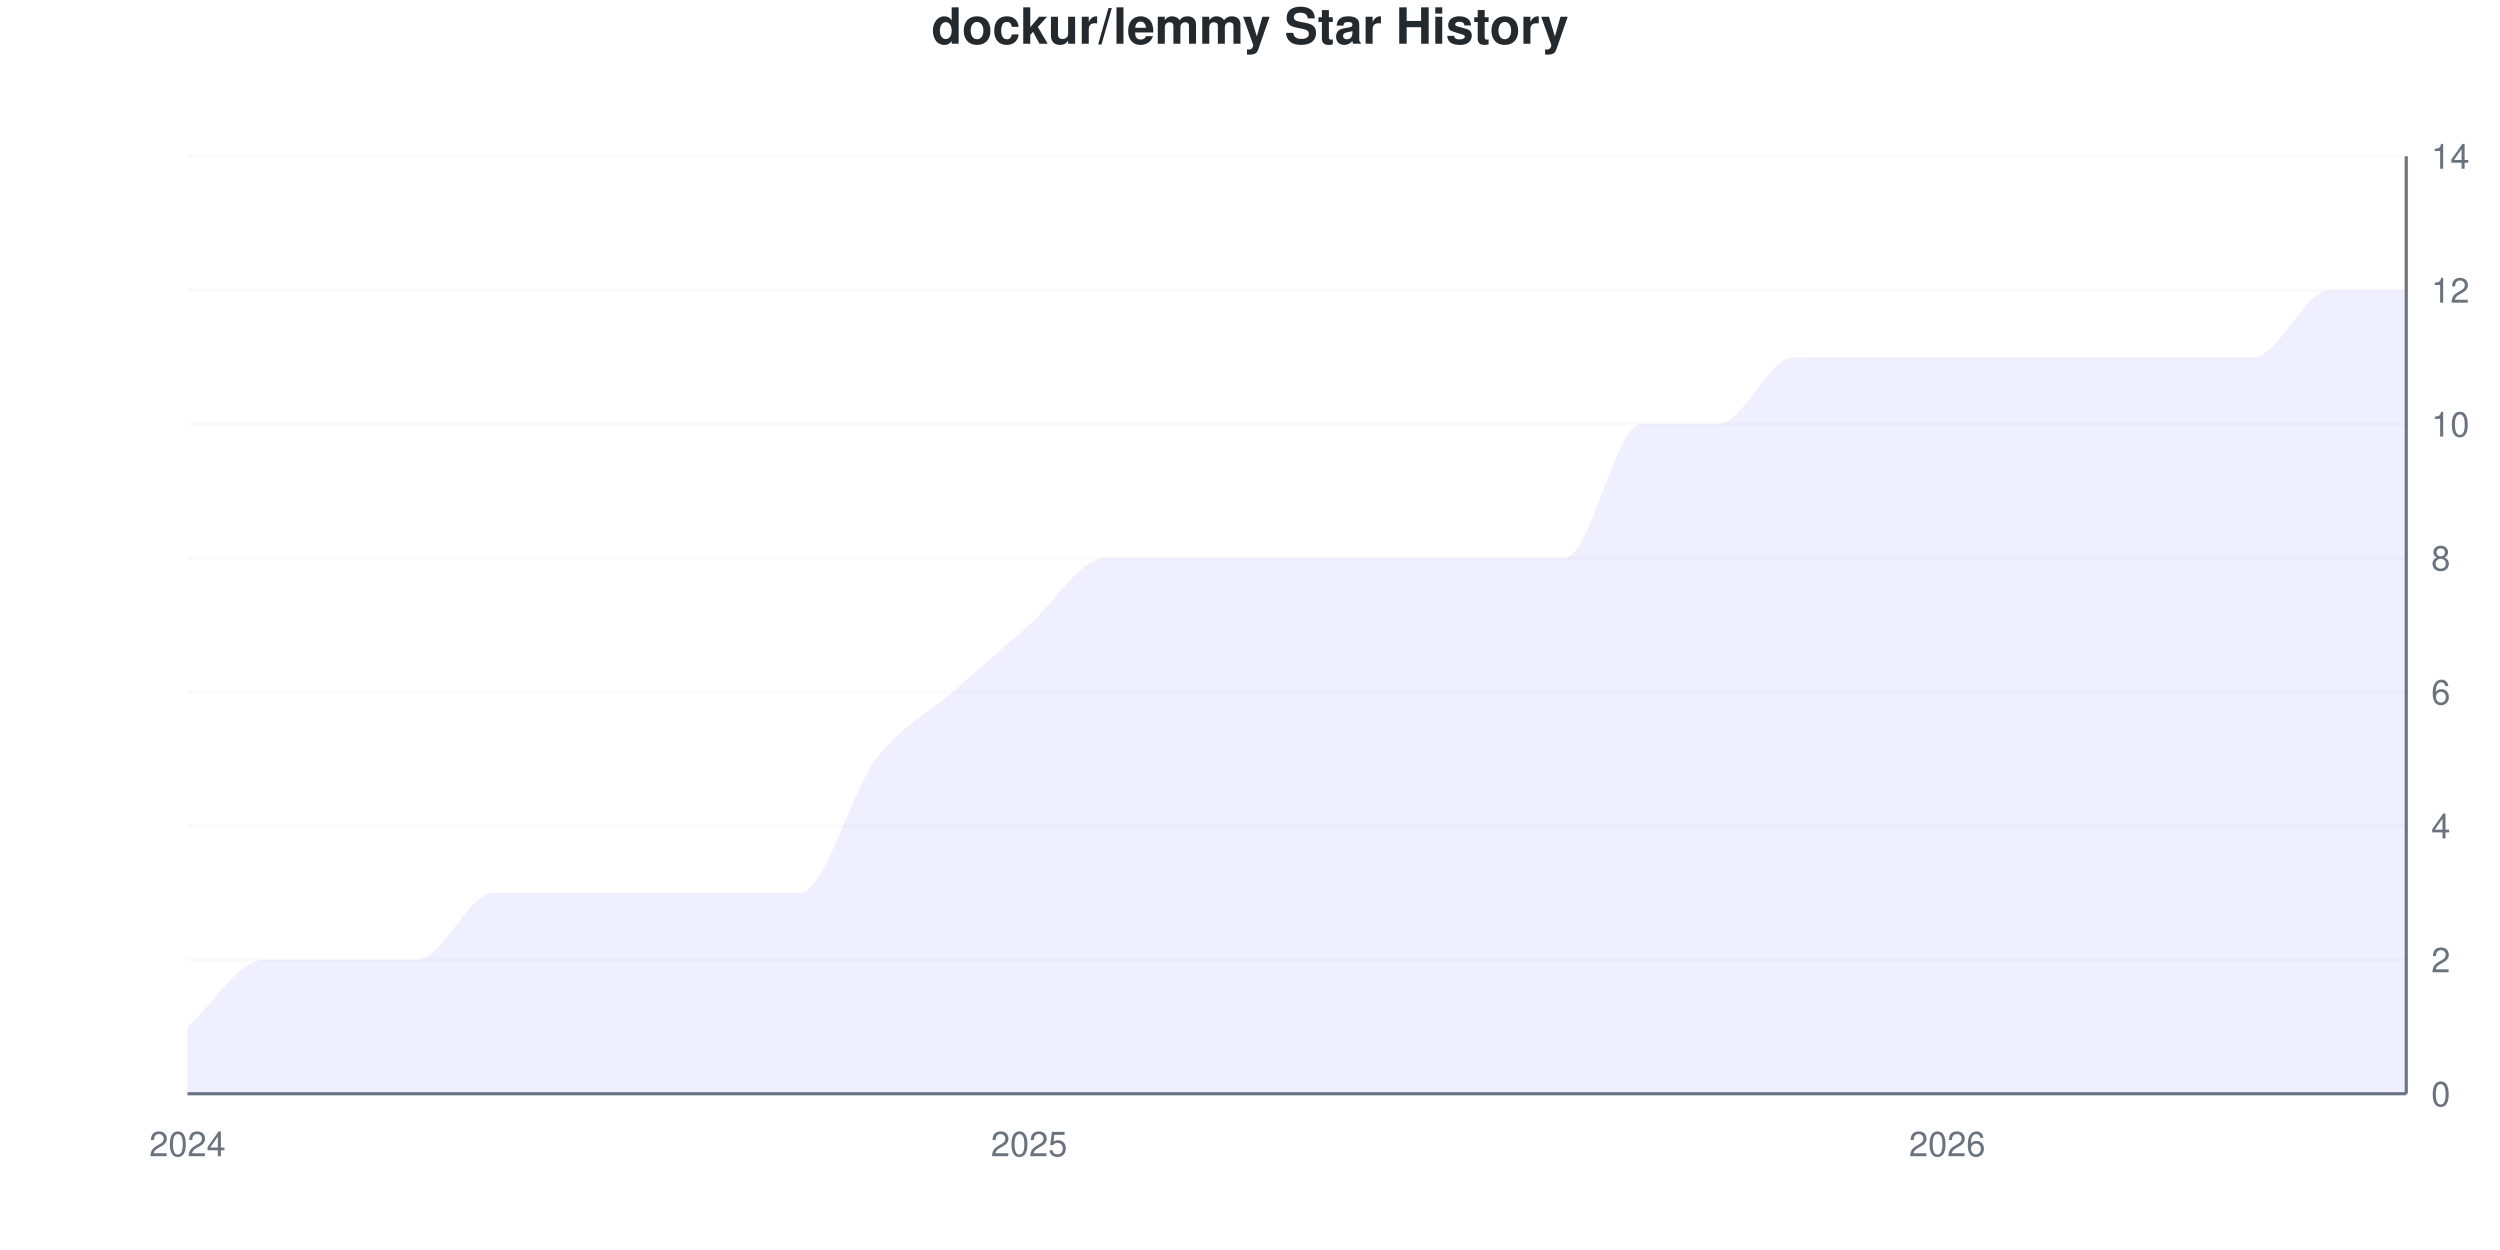
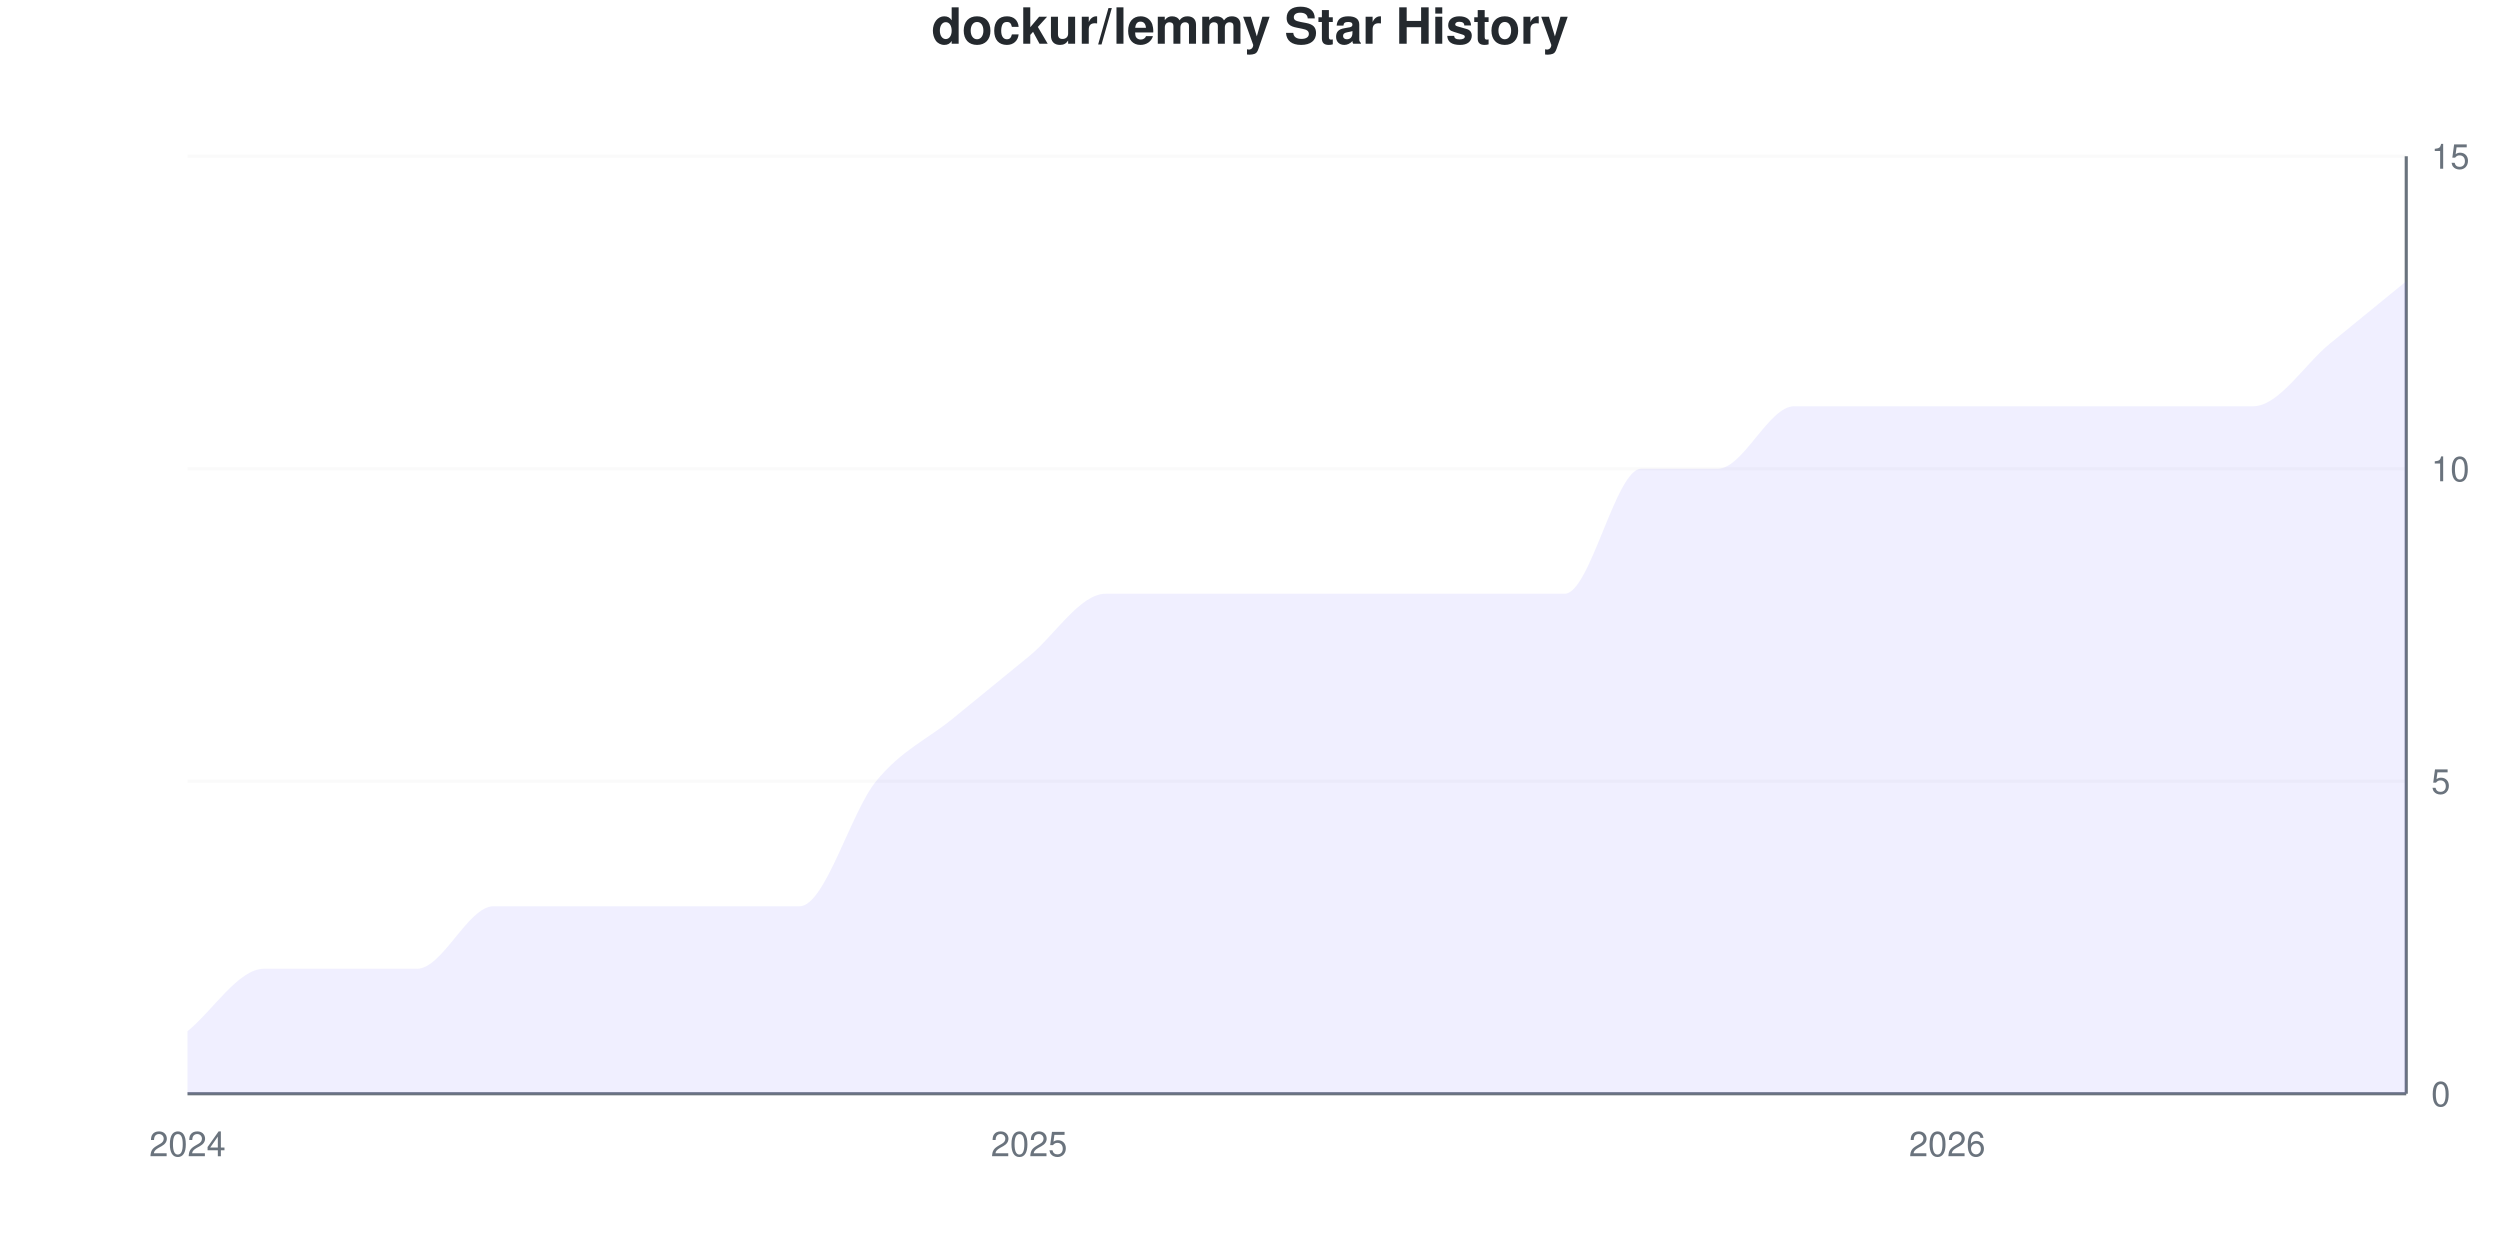
<svg xmlns="http://www.w3.org/2000/svg" viewBox="0 0 800 400" width="800" height="400">
  <style>
    @keyframes drawLine {
      to { stroke-dashoffset: 0; }
    }
    @keyframes fadeInPoint {
      from { opacity: 0; }
      to { opacity: 1; }
    }
    .data-line-0 {
-       stroke-dasharray: 1257;
-       stroke-dashoffset: 1257;
+       stroke-dasharray: 1248;
+       stroke-dashoffset: 1248;
      animation: drawLine 2s ease-out forwards;
    }
    .data-point {
      opacity: 0;
      animation: fadeInPoint 0.5s ease-out forwards;
    }
    .chart-bg { fill: #fff; }
    .chart-text { fill: #24292e; }
    .chart-muted { fill: #6a737d; }
    .chart-grid { stroke: #eee; }
    .chart-axis { stroke: #6a737d; }
    @media (prefers-color-scheme: dark) {
      .chart-bg { fill: #0d1117; }
      .chart-text { fill: #e6edf3; }
      .chart-muted { fill: #8b949e; }
      .chart-grid { stroke: #21262d; }
      .chart-axis { stroke: #8b949e; }
    }
  </style>
  <rect width="800" height="400" class="chart-bg" />
  <text x="400" y="14" text-anchor="middle" class="chart-text" font-size="16" font-weight="bold" font-family="-apple-system, BlinkMacSystemFont, 'Segoe UI', Helvetica, Arial, sans-serif">dockur/lemmy Star History</text>
  <g class="grid">
    <line x1="60" y1="350" x2="770" y2="350" class="chart-grid" stroke-opacity="0.3" />
    <text x="778" y="354" text-anchor="start" class="chart-muted" font-size="11" font-family="-apple-system, BlinkMacSystemFont, 'Segoe UI', Helvetica, Arial, sans-serif">0</text>
-     <line x1="60" y1="307.143" x2="770" y2="307.143" class="chart-grid" stroke-opacity="0.3" />
-     <text x="778" y="311.143" text-anchor="start" class="chart-muted" font-size="11" font-family="-apple-system, BlinkMacSystemFont, 'Segoe UI', Helvetica, Arial, sans-serif">2</text>
-     <line x1="60" y1="264.286" x2="770" y2="264.286" class="chart-grid" stroke-opacity="0.3" />
-     <text x="778" y="268.286" text-anchor="start" class="chart-muted" font-size="11" font-family="-apple-system, BlinkMacSystemFont, 'Segoe UI', Helvetica, Arial, sans-serif">4</text>
-     <line x1="60" y1="221.429" x2="770" y2="221.429" class="chart-grid" stroke-opacity="0.3" />
-     <text x="778" y="225.429" text-anchor="start" class="chart-muted" font-size="11" font-family="-apple-system, BlinkMacSystemFont, 'Segoe UI', Helvetica, Arial, sans-serif">6</text>
-     <line x1="60" y1="178.571" x2="770" y2="178.571" class="chart-grid" stroke-opacity="0.3" />
-     <text x="778" y="182.571" text-anchor="start" class="chart-muted" font-size="11" font-family="-apple-system, BlinkMacSystemFont, 'Segoe UI', Helvetica, Arial, sans-serif">8</text>
-     <line x1="60" y1="135.714" x2="770" y2="135.714" class="chart-grid" stroke-opacity="0.3" />
-     <text x="778" y="139.714" text-anchor="start" class="chart-muted" font-size="11" font-family="-apple-system, BlinkMacSystemFont, 'Segoe UI', Helvetica, Arial, sans-serif">10</text>
-     <line x1="60" y1="92.857" x2="770" y2="92.857" class="chart-grid" stroke-opacity="0.3" />
-     <text x="778" y="96.857" text-anchor="start" class="chart-muted" font-size="11" font-family="-apple-system, BlinkMacSystemFont, 'Segoe UI', Helvetica, Arial, sans-serif">12</text>
+     <line x1="60" y1="250" x2="770" y2="250" class="chart-grid" stroke-opacity="0.3" />
+     <text x="778" y="254" text-anchor="start" class="chart-muted" font-size="11" font-family="-apple-system, BlinkMacSystemFont, 'Segoe UI', Helvetica, Arial, sans-serif">5</text>
+     <line x1="60" y1="150" x2="770" y2="150" class="chart-grid" stroke-opacity="0.3" />
+     <text x="778" y="154" text-anchor="start" class="chart-muted" font-size="11" font-family="-apple-system, BlinkMacSystemFont, 'Segoe UI', Helvetica, Arial, sans-serif">10</text>
    <line x1="60" y1="50" x2="770" y2="50" class="chart-grid" stroke-opacity="0.3" />
-     <text x="778" y="54" text-anchor="start" class="chart-muted" font-size="11" font-family="-apple-system, BlinkMacSystemFont, 'Segoe UI', Helvetica, Arial, sans-serif">14</text>
+     <text x="778" y="54" text-anchor="start" class="chart-muted" font-size="11" font-family="-apple-system, BlinkMacSystemFont, 'Segoe UI', Helvetica, Arial, sans-serif">15</text>
  </g>
  <g class="milestones">
    
  </g>
  <g class="x-axis">
    <text x="60" y="370" text-anchor="middle" class="chart-muted" font-size="11" font-family="-apple-system, BlinkMacSystemFont, 'Segoe UI', Helvetica, Arial, sans-serif">2024</text>
    <text x="329.31" y="370" text-anchor="middle" class="chart-muted" font-size="11" font-family="-apple-system, BlinkMacSystemFont, 'Segoe UI', Helvetica, Arial, sans-serif">2025</text>
    <text x="623.103" y="370" text-anchor="middle" class="chart-muted" font-size="11" font-family="-apple-system, BlinkMacSystemFont, 'Segoe UI', Helvetica, Arial, sans-serif">2026</text>
  </g>
  <line x1="770" y1="50" x2="770" y2="350" class="chart-axis" stroke-width="1" />
  <line x1="60" y1="350" x2="770" y2="350" class="chart-axis" stroke-width="1" />
-   <path d="M60,350 L60,328.571 C68.161,321.429 76.322,307.143 84.483,307.143 C92.644,307.143 100.805,307.143 108.966,307.143 C117.126,307.143 125.287,307.143 133.448,307.143 C141.609,307.143 149.77,285.714 157.931,285.714 C166.092,285.714 174.253,285.714 182.414,285.714 C190.575,285.714 198.736,285.714 206.897,285.714 C215.057,285.714 223.218,285.714 231.379,285.714 C239.54,285.714 247.701,285.714 255.862,285.714 C264.023,285.714 272.184,253.571 280.345,242.857 C288.506,232.143 296.667,228.571 304.828,221.429 C312.989,214.286 321.149,207.143 329.31,200 C337.471,192.857 345.632,178.571 353.793,178.571 C361.954,178.571 370.115,178.571 378.276,178.571 C386.437,178.571 394.598,178.571 402.759,178.571 C410.92,178.571 419.08,178.571 427.241,178.571 C435.402,178.571 443.563,178.571 451.724,178.571 C459.885,178.571 468.046,178.571 476.207,178.571 C484.368,178.571 492.529,178.571 500.69,178.571 C508.851,178.571 517.011,135.714 525.172,135.714 C533.333,135.714 541.494,135.714 549.655,135.714 C557.816,135.714 565.977,114.286 574.138,114.286 C582.299,114.286 590.46,114.286 598.621,114.286 C606.782,114.286 614.943,114.286 623.103,114.286 C631.264,114.286 639.425,114.286 647.586,114.286 C655.747,114.286 663.908,114.286 672.069,114.286 C680.23,114.286 688.391,114.286 696.552,114.286 C704.713,114.286 712.874,114.286 721.034,114.286 C729.195,114.286 737.356,92.857 745.517,92.857 C753.678,92.857 761.839,92.857 770,92.857 L770,350 L60,350 Z" fill="#6b63ff" fill-opacity="0.1" />
-   <path d="M60,350 L60,328.571 C68.161,321.429 76.322,307.143 84.483,307.143 C92.644,307.143 100.805,307.143 108.966,307.143 C117.126,307.143 125.287,307.143 133.448,307.143 C141.609,307.143 149.77,285.714 157.931,285.714 C166.092,285.714 174.253,285.714 182.414,285.714 C190.575,285.714 198.736,285.714 206.897,285.714 C215.057,285.714 223.218,285.714 231.379,285.714 C239.54,285.714 247.701,285.714 255.862,285.714 C264.023,285.714 272.184,253.571 280.345,242.857 C288.506,232.143 296.667,228.571 304.828,221.429 C312.989,214.286 321.149,207.143 329.31,200 C337.471,192.857 345.632,178.571 353.793,178.571 C361.954,178.571 370.115,178.571 378.276,178.571 C386.437,178.571 394.598,178.571 402.759,178.571 C410.92,178.571 419.08,178.571 427.241,178.571 C435.402,178.571 443.563,178.571 451.724,178.571 C459.885,178.571 468.046,178.571 476.207,178.571 C484.368,178.571 492.529,178.571 500.69,178.571 C508.851,178.571 517.011,135.714 525.172,135.714 C533.333,135.714 541.494,135.714 549.655,135.714 C557.816,135.714 565.977,114.286 574.138,114.286 C582.299,114.286 590.46,114.286 598.621,114.286 C606.782,114.286 614.943,114.286 623.103,114.286 C631.264,114.286 639.425,114.286 647.586,114.286 C655.747,114.286 663.908,114.286 672.069,114.286 C680.23,114.286 688.391,114.286 696.552,114.286 C704.713,114.286 712.874,114.286 721.034,114.286 C729.195,114.286 737.356,92.857 745.517,92.857 C753.678,92.857 761.839,92.857 770,92.857" fill="none" stroke="#6b63ff" stroke-width="2.5" class="data-line-0" />
+   <path d="M60,350 L60,330 C68.161,323.333 76.322,310 84.483,310 C92.644,310 100.805,310 108.966,310 C117.126,310 125.287,310 133.448,310 C141.609,310 149.77,290 157.931,290 C166.092,290 174.253,290 182.414,290 C190.575,290 198.736,290 206.897,290 C215.057,290 223.218,290 231.379,290 C239.54,290 247.701,290 255.862,290 C264.023,290 272.184,260 280.345,250 C288.506,240 296.667,236.667 304.828,230 C312.989,223.333 321.149,216.667 329.31,210 C337.471,203.333 345.632,190 353.793,190 C361.954,190 370.115,190 378.276,190 C386.437,190 394.598,190 402.759,190 C410.92,190 419.08,190 427.241,190 C435.402,190 443.563,190 451.724,190 C459.885,190 468.046,190 476.207,190 C484.368,190 492.529,190 500.69,190 C508.851,190 517.011,150 525.172,150 C533.333,150 541.494,150 549.655,150 C557.816,150 565.977,130 574.138,130 C582.299,130 590.46,130 598.621,130 C606.782,130 614.943,130 623.103,130 C631.264,130 639.425,130 647.586,130 C655.747,130 663.908,130 672.069,130 C680.23,130 688.391,130 696.552,130 C704.713,130 712.874,130 721.034,130 C729.195,130 737.356,116.667 745.517,110 C753.678,103.333 761.839,96.667 770,90 L770,350 L60,350 Z" fill="#6b63ff" fill-opacity="0.1" />
+   <path d="M60,350 L60,330 C68.161,323.333 76.322,310 84.483,310 C92.644,310 100.805,310 108.966,310 C117.126,310 125.287,310 133.448,310 C141.609,310 149.77,290 157.931,290 C166.092,290 174.253,290 182.414,290 C190.575,290 198.736,290 206.897,290 C215.057,290 223.218,290 231.379,290 C239.54,290 247.701,290 255.862,290 C264.023,290 272.184,260 280.345,250 C288.506,240 296.667,236.667 304.828,230 C312.989,223.333 321.149,216.667 329.31,210 C337.471,203.333 345.632,190 353.793,190 C361.954,190 370.115,190 378.276,190 C386.437,190 394.598,190 402.759,190 C410.92,190 419.08,190 427.241,190 C435.402,190 443.563,190 451.724,190 C459.885,190 468.046,190 476.207,190 C484.368,190 492.529,190 500.69,190 C508.851,190 517.011,150 525.172,150 C533.333,150 541.494,150 549.655,150 C557.816,150 565.977,130 574.138,130 C582.299,130 590.46,130 598.621,130 C606.782,130 614.943,130 623.103,130 C631.264,130 639.425,130 647.586,130 C655.747,130 663.908,130 672.069,130 C680.23,130 688.391,130 696.552,130 C704.713,130 712.874,130 721.034,130 C729.195,130 737.356,116.667 745.517,110 C753.678,103.333 761.839,96.667 770,90" fill="none" stroke="#6b63ff" stroke-width="2.5" class="data-line-0" />
  <g class="points">
-     <circle cx="60" cy="328.571" r="4" fill="#6b63ff" class="data-point" style="animation-delay: 1.50s" />
-     <circle cx="84.483" cy="307.143" r="4" fill="#6b63ff" class="data-point" style="animation-delay: 1.55s" />
-     <circle cx="108.966" cy="307.143" r="4" fill="#6b63ff" class="data-point" style="animation-delay: 1.60s" />
-     <circle cx="133.448" cy="307.143" r="4" fill="#6b63ff" class="data-point" style="animation-delay: 1.65s" />
-     <circle cx="157.931" cy="285.714" r="4" fill="#6b63ff" class="data-point" style="animation-delay: 1.70s" />
-     <circle cx="182.414" cy="285.714" r="4" fill="#6b63ff" class="data-point" style="animation-delay: 1.75s" />
-     <circle cx="206.897" cy="285.714" r="4" fill="#6b63ff" class="data-point" style="animation-delay: 1.80s" />
-     <circle cx="231.379" cy="285.714" r="4" fill="#6b63ff" class="data-point" style="animation-delay: 1.85s" />
-     <circle cx="255.862" cy="285.714" r="4" fill="#6b63ff" class="data-point" style="animation-delay: 1.90s" />
-     <circle cx="280.345" cy="242.857" r="4" fill="#6b63ff" class="data-point" style="animation-delay: 1.95s" />
-     <circle cx="304.828" cy="221.429" r="4" fill="#6b63ff" class="data-point" style="animation-delay: 2.00s" />
-     <circle cx="329.31" cy="200" r="4" fill="#6b63ff" class="data-point" style="animation-delay: 2.05s" />
-     <circle cx="353.793" cy="178.571" r="4" fill="#6b63ff" class="data-point" style="animation-delay: 2.10s" />
-     <circle cx="378.276" cy="178.571" r="4" fill="#6b63ff" class="data-point" style="animation-delay: 2.15s" />
-     <circle cx="402.759" cy="178.571" r="4" fill="#6b63ff" class="data-point" style="animation-delay: 2.20s" />
-     <circle cx="427.241" cy="178.571" r="4" fill="#6b63ff" class="data-point" style="animation-delay: 2.25s" />
-     <circle cx="451.724" cy="178.571" r="4" fill="#6b63ff" class="data-point" style="animation-delay: 2.30s" />
-     <circle cx="476.207" cy="178.571" r="4" fill="#6b63ff" class="data-point" style="animation-delay: 2.35s" />
-     <circle cx="500.69" cy="178.571" r="4" fill="#6b63ff" class="data-point" style="animation-delay: 2.40s" />
-     <circle cx="525.172" cy="135.714" r="4" fill="#6b63ff" class="data-point" style="animation-delay: 2.45s" />
-     <circle cx="549.655" cy="135.714" r="4" fill="#6b63ff" class="data-point" style="animation-delay: 2.50s" />
-     <circle cx="574.138" cy="114.286" r="4" fill="#6b63ff" class="data-point" style="animation-delay: 2.55s" />
-     <circle cx="598.621" cy="114.286" r="4" fill="#6b63ff" class="data-point" style="animation-delay: 2.60s" />
-     <circle cx="623.103" cy="114.286" r="4" fill="#6b63ff" class="data-point" style="animation-delay: 2.65s" />
-     <circle cx="647.586" cy="114.286" r="4" fill="#6b63ff" class="data-point" style="animation-delay: 2.70s" />
-     <circle cx="672.069" cy="114.286" r="4" fill="#6b63ff" class="data-point" style="animation-delay: 2.75s" />
-     <circle cx="696.552" cy="114.286" r="4" fill="#6b63ff" class="data-point" style="animation-delay: 2.80s" />
-     <circle cx="721.034" cy="114.286" r="4" fill="#6b63ff" class="data-point" style="animation-delay: 2.85s" />
-     <circle cx="745.517" cy="92.857" r="4" fill="#6b63ff" class="data-point" style="animation-delay: 2.90s" />
-     <circle cx="770" cy="92.857" r="4" fill="#6b63ff" class="data-point" style="animation-delay: 2.95s" />
+     <circle cx="60" cy="330" r="4" fill="#6b63ff" class="data-point" style="animation-delay: 1.50s" />
+     <circle cx="84.483" cy="310" r="4" fill="#6b63ff" class="data-point" style="animation-delay: 1.55s" />
+     <circle cx="108.966" cy="310" r="4" fill="#6b63ff" class="data-point" style="animation-delay: 1.60s" />
+     <circle cx="133.448" cy="310" r="4" fill="#6b63ff" class="data-point" style="animation-delay: 1.65s" />
+     <circle cx="157.931" cy="290" r="4" fill="#6b63ff" class="data-point" style="animation-delay: 1.70s" />
+     <circle cx="182.414" cy="290" r="4" fill="#6b63ff" class="data-point" style="animation-delay: 1.75s" />
+     <circle cx="206.897" cy="290" r="4" fill="#6b63ff" class="data-point" style="animation-delay: 1.80s" />
+     <circle cx="231.379" cy="290" r="4" fill="#6b63ff" class="data-point" style="animation-delay: 1.85s" />
+     <circle cx="255.862" cy="290" r="4" fill="#6b63ff" class="data-point" style="animation-delay: 1.90s" />
+     <circle cx="280.345" cy="250" r="4" fill="#6b63ff" class="data-point" style="animation-delay: 1.95s" />
+     <circle cx="304.828" cy="230" r="4" fill="#6b63ff" class="data-point" style="animation-delay: 2.00s" />
+     <circle cx="329.31" cy="210" r="4" fill="#6b63ff" class="data-point" style="animation-delay: 2.05s" />
+     <circle cx="353.793" cy="190" r="4" fill="#6b63ff" class="data-point" style="animation-delay: 2.10s" />
+     <circle cx="378.276" cy="190" r="4" fill="#6b63ff" class="data-point" style="animation-delay: 2.15s" />
+     <circle cx="402.759" cy="190" r="4" fill="#6b63ff" class="data-point" style="animation-delay: 2.20s" />
+     <circle cx="427.241" cy="190" r="4" fill="#6b63ff" class="data-point" style="animation-delay: 2.25s" />
+     <circle cx="451.724" cy="190" r="4" fill="#6b63ff" class="data-point" style="animation-delay: 2.30s" />
+     <circle cx="476.207" cy="190" r="4" fill="#6b63ff" class="data-point" style="animation-delay: 2.35s" />
+     <circle cx="500.69" cy="190" r="4" fill="#6b63ff" class="data-point" style="animation-delay: 2.40s" />
+     <circle cx="525.172" cy="150" r="4" fill="#6b63ff" class="data-point" style="animation-delay: 2.45s" />
+     <circle cx="549.655" cy="150" r="4" fill="#6b63ff" class="data-point" style="animation-delay: 2.50s" />
+     <circle cx="574.138" cy="130" r="4" fill="#6b63ff" class="data-point" style="animation-delay: 2.55s" />
+     <circle cx="598.621" cy="130" r="4" fill="#6b63ff" class="data-point" style="animation-delay: 2.60s" />
+     <circle cx="623.103" cy="130" r="4" fill="#6b63ff" class="data-point" style="animation-delay: 2.65s" />
+     <circle cx="647.586" cy="130" r="4" fill="#6b63ff" class="data-point" style="animation-delay: 2.70s" />
+     <circle cx="672.069" cy="130" r="4" fill="#6b63ff" class="data-point" style="animation-delay: 2.75s" />
+     <circle cx="696.552" cy="130" r="4" fill="#6b63ff" class="data-point" style="animation-delay: 2.80s" />
+     <circle cx="721.034" cy="130" r="4" fill="#6b63ff" class="data-point" style="animation-delay: 2.85s" />
+     <circle cx="745.517" cy="110" r="4" fill="#6b63ff" class="data-point" style="animation-delay: 2.90s" />
+     <circle cx="770" cy="90" r="4" fill="#6b63ff" class="data-point" style="animation-delay: 2.95s" />
  </g>
</svg>
